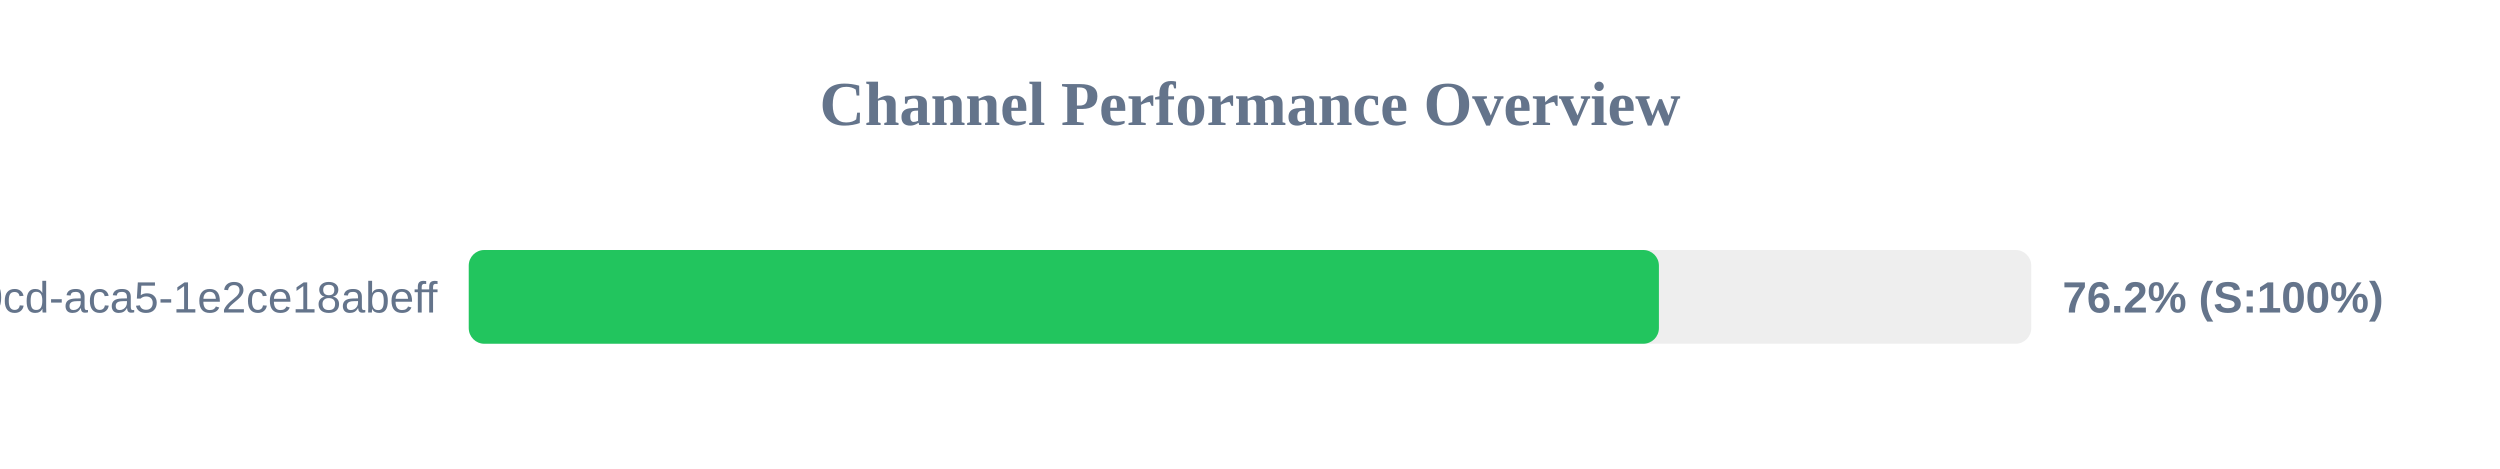
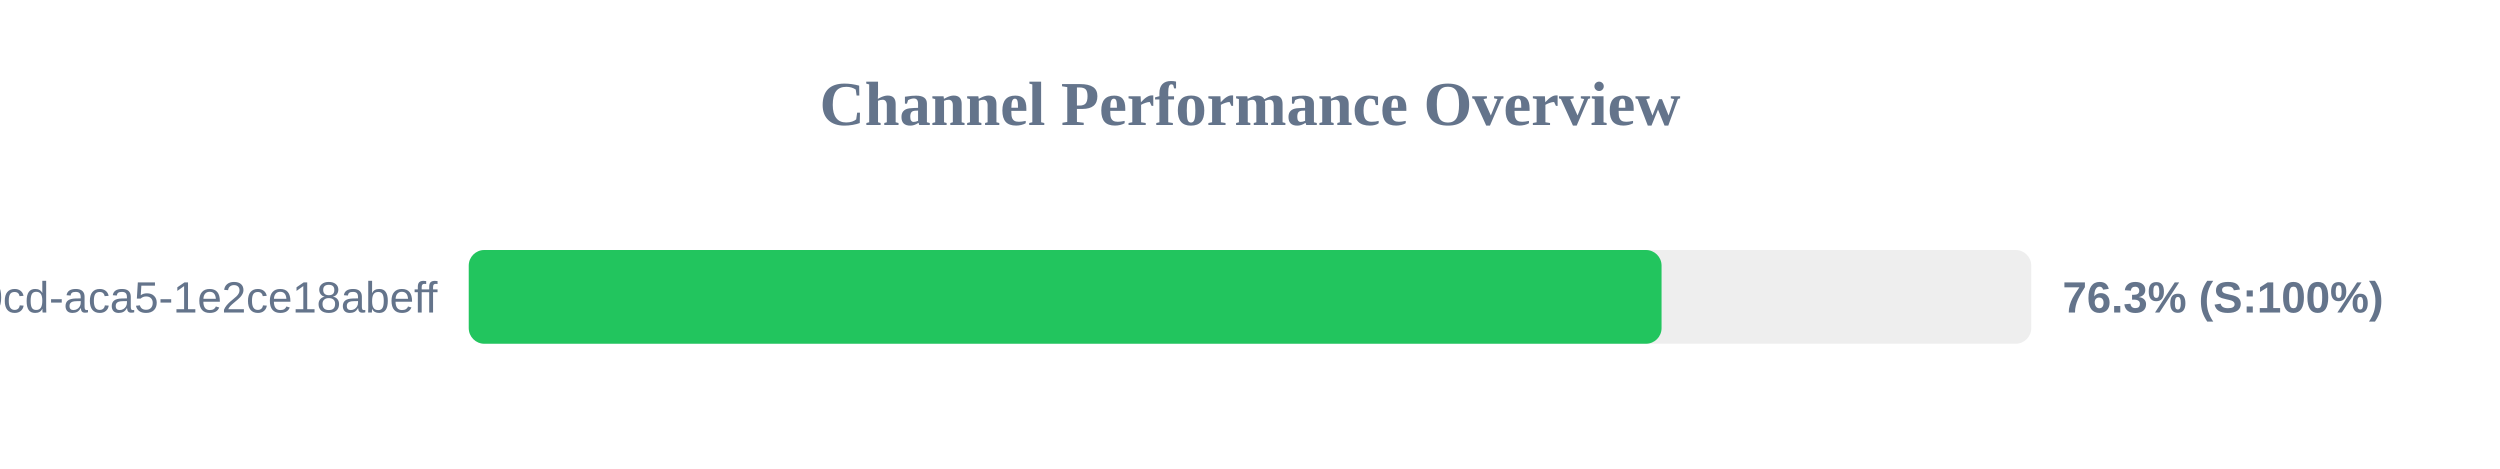
<svg xmlns="http://www.w3.org/2000/svg" width="800" height="150" version="1.1">
  <style>
        .row { font: 14px Arial; fill: #64748b; }
        .score { font: bold 14px Arial; fill: #64748b; }
    </style>
  <text x="400" y="40" text-anchor="middle" font-size="20px" font-weight="bold" fill="#64748b">Channel Performance Overview</text>
  <rect x="150" y="80" width="500" height="30" fill="#eee" rx="5" />
-   <rect x="150" y="80" width="380.85" height="30" fill="#22c55e" rx="5" />
+   <rect x="150" y="80" width="381.7" height="30" fill="#22c55e" rx="5" />
  <text x="140" y="100" text-anchor="end" class="row">?uuid=ebbeef45-0fd8-40cd-aca5-1e2ce18abeff</text>
-   <text x="660" y="100" text-anchor="start" class="score">76.2% (S:100%)</text>
+   <text x="660" y="100" text-anchor="start" class="score">76.3% (S:100%)</text>
</svg>
